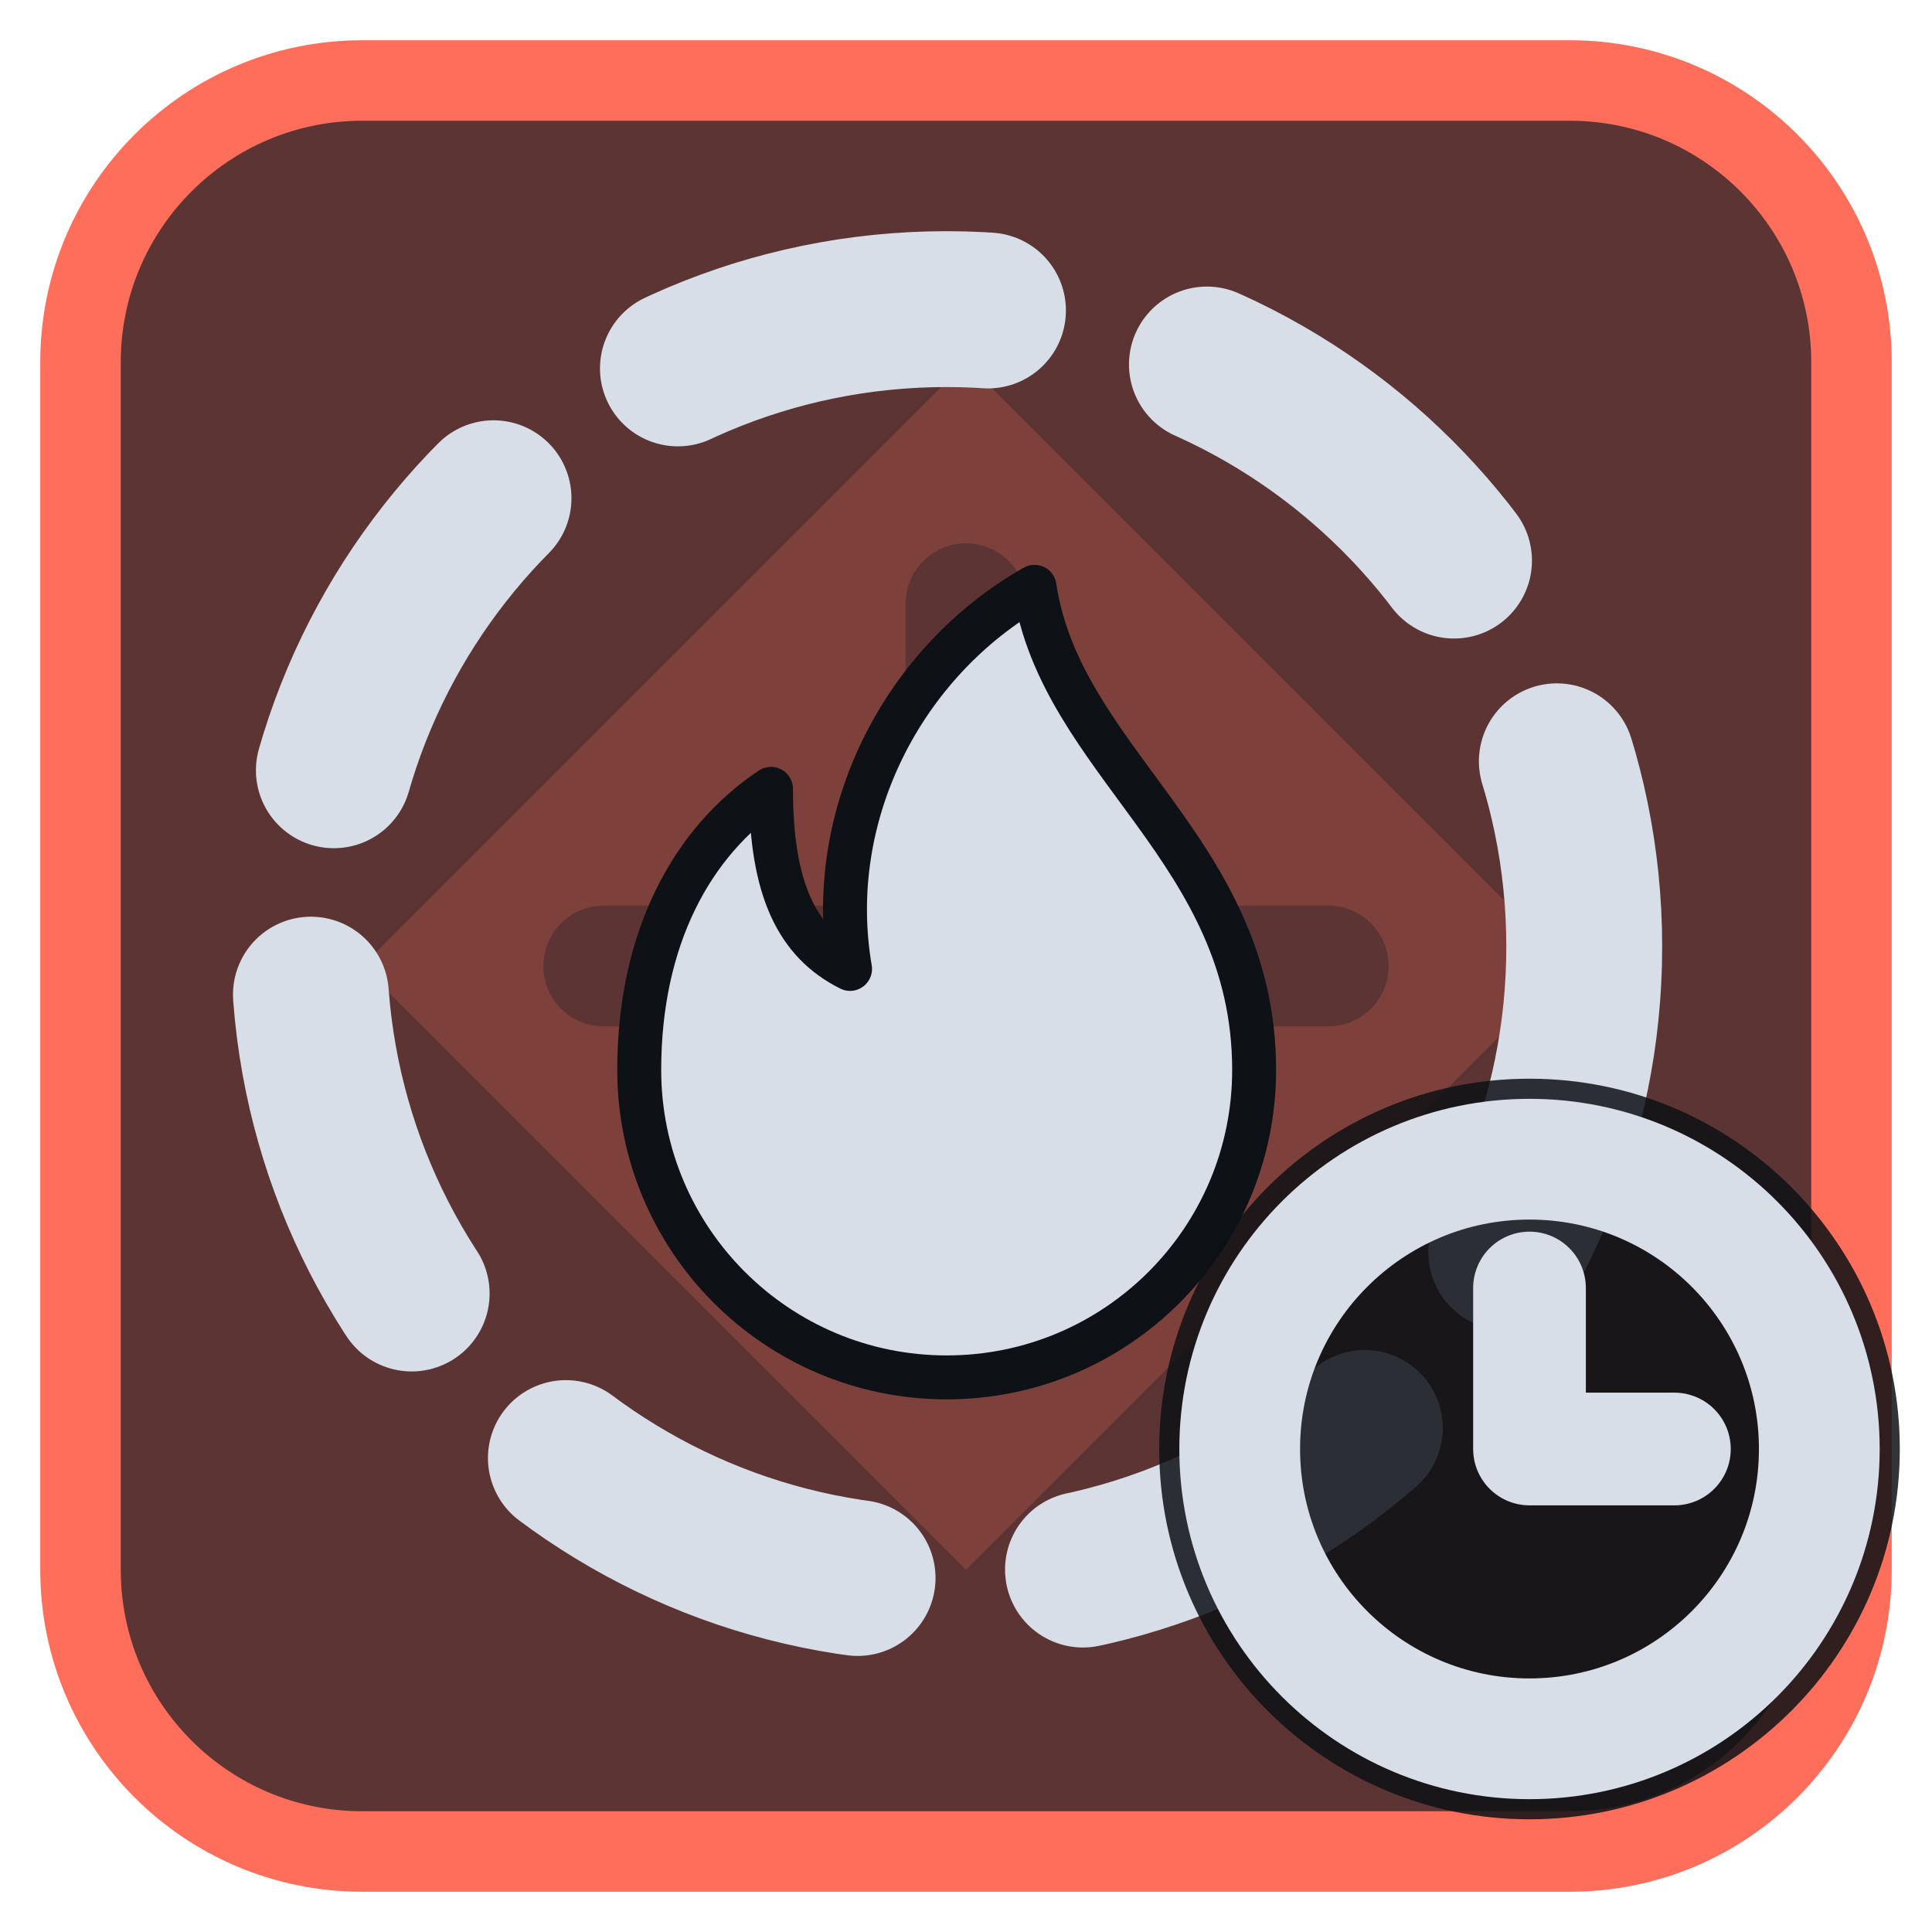
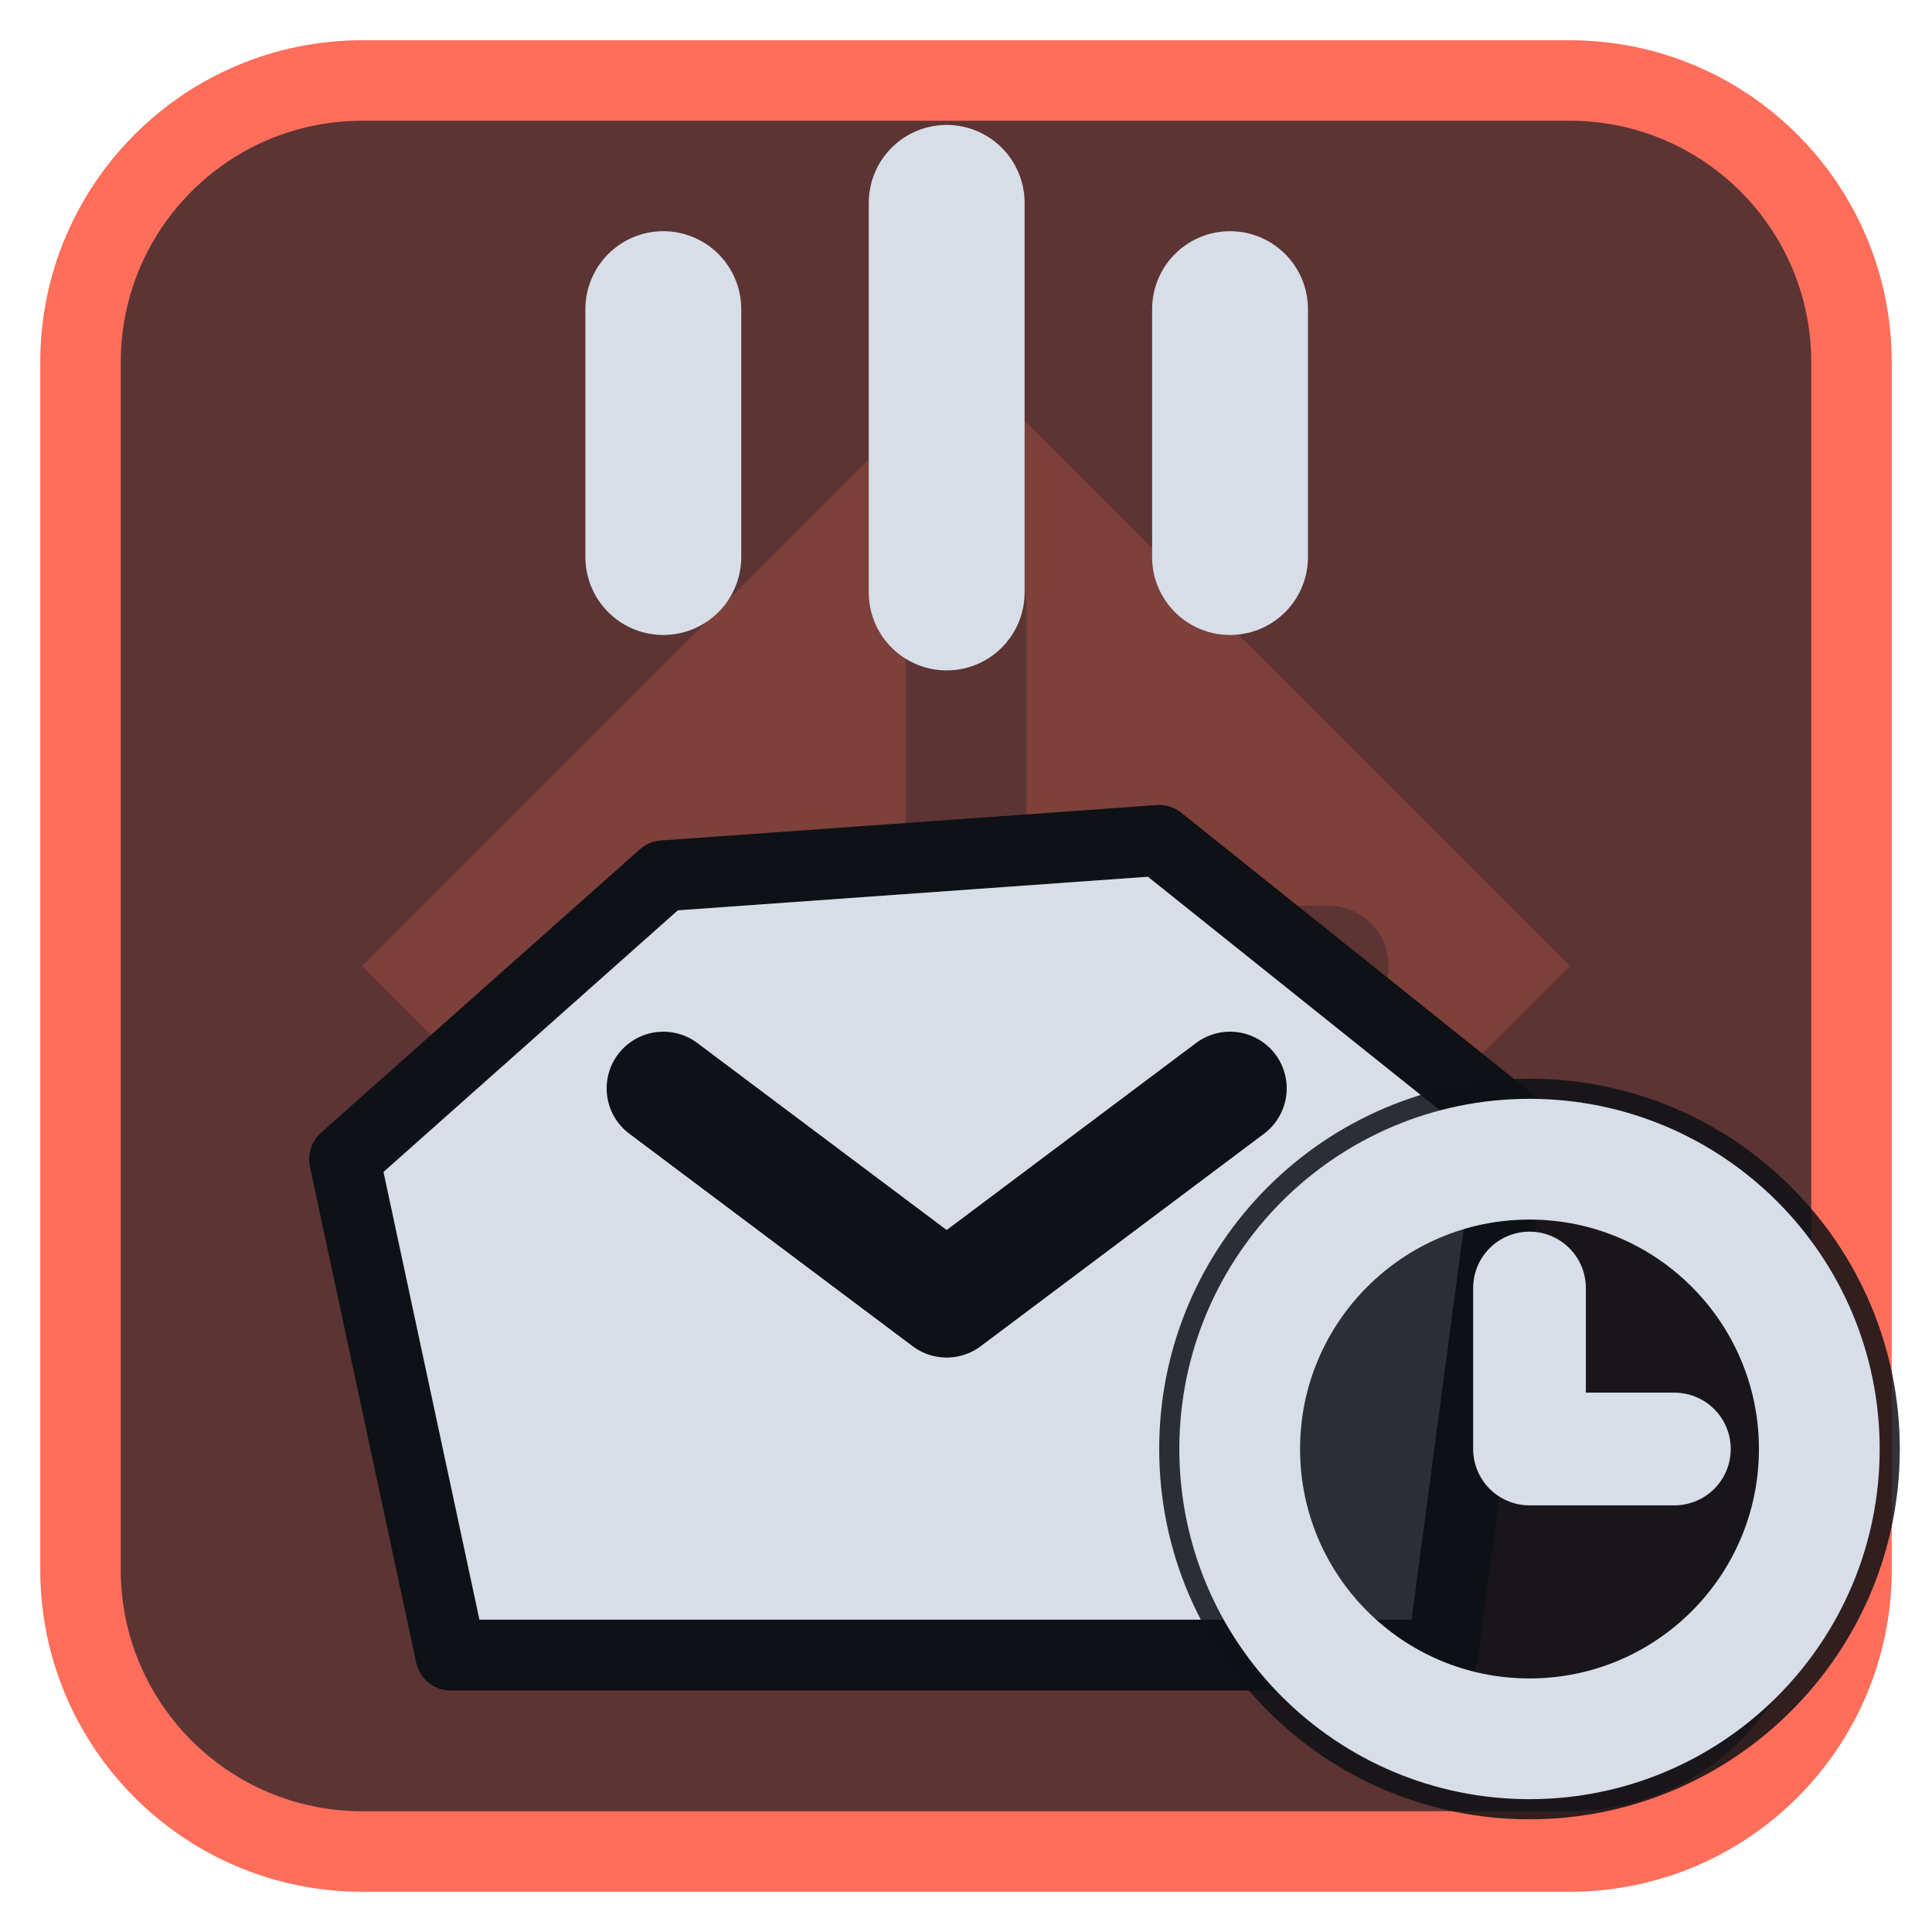
<svg xmlns="http://www.w3.org/2000/svg" viewBox="0 0 24 24" width="24" height="24">
  <rect x="1" y="1" width="22" height="22" rx="3.5" fill="#5c3433" stroke="#ff6e5a" stroke-width="1" />
  <g opacity="0.2" transform="translate(3,3) scale(0.75)">
    <path d="M12 2l10 10-10 10L2 12zM11 6a1 1 0 0 1 2 0v5h5a1 1 0 0 1 0 2h-5v5a1 1 0 0 1-2 0v-5H6a1 1 0 0 1 0-2h5z" fill="#ff6e5a" fill-rule="evenodd" />
  </g>
  <g transform="translate(1.2,1.2) scale(0.88)">
-     <circle cx="12" cy="12" r="9" fill="none" stroke="#d7dee8" stroke-width="2.2" stroke-linecap="round" stroke-linejoin="round" stroke-dasharray="4.5 3.2" />
-     <g transform="translate(12,12.5) scale(0.62) translate(-12,-12)">
-       <path d="M14 3c.6 4 5 6 5 11a7 7 0 0 1-14 0c0-3 1.2-5.2 3-6.4 0 2.3.6 3.5 1.8 4.1-.6-3.5 1.2-7 4.2-8.7z" fill="#d7dee8" stroke="#0e1116" stroke-width="1" stroke-linejoin="round" />
-     </g>
+     <path d="M5 22L3.500 15L8 11L15 10.500L20 14.500L19 22Z" fill="#d7dee8" stroke="#0e1116" stroke-width="1" stroke-linejoin="round" />
+     <path d="M8 14L12 17L16 14" fill="none" stroke="#0e1116" stroke-width="1.6" stroke-linecap="round" stroke-linejoin="round" />
+     <path d="M8 6.500V3M12 7V1.500M16 6.500V3" fill="none" stroke="#d7dee8" stroke-width="2.2" stroke-linecap="round" stroke-linejoin="round" />
  </g>
  <circle cx="19" cy="18" r="4.6" fill="#0e1116" fill-opacity="0.85" />
  <circle cx="19" cy="18" r="3.6" fill="none" stroke="#d7dee8" stroke-width="1.5" stroke-linecap="round" stroke-linejoin="round" />
  <path d="M19 16V18H20.8" fill="none" stroke="#d7dee8" stroke-width="1.4" stroke-linecap="round" stroke-linejoin="round" />
</svg>
